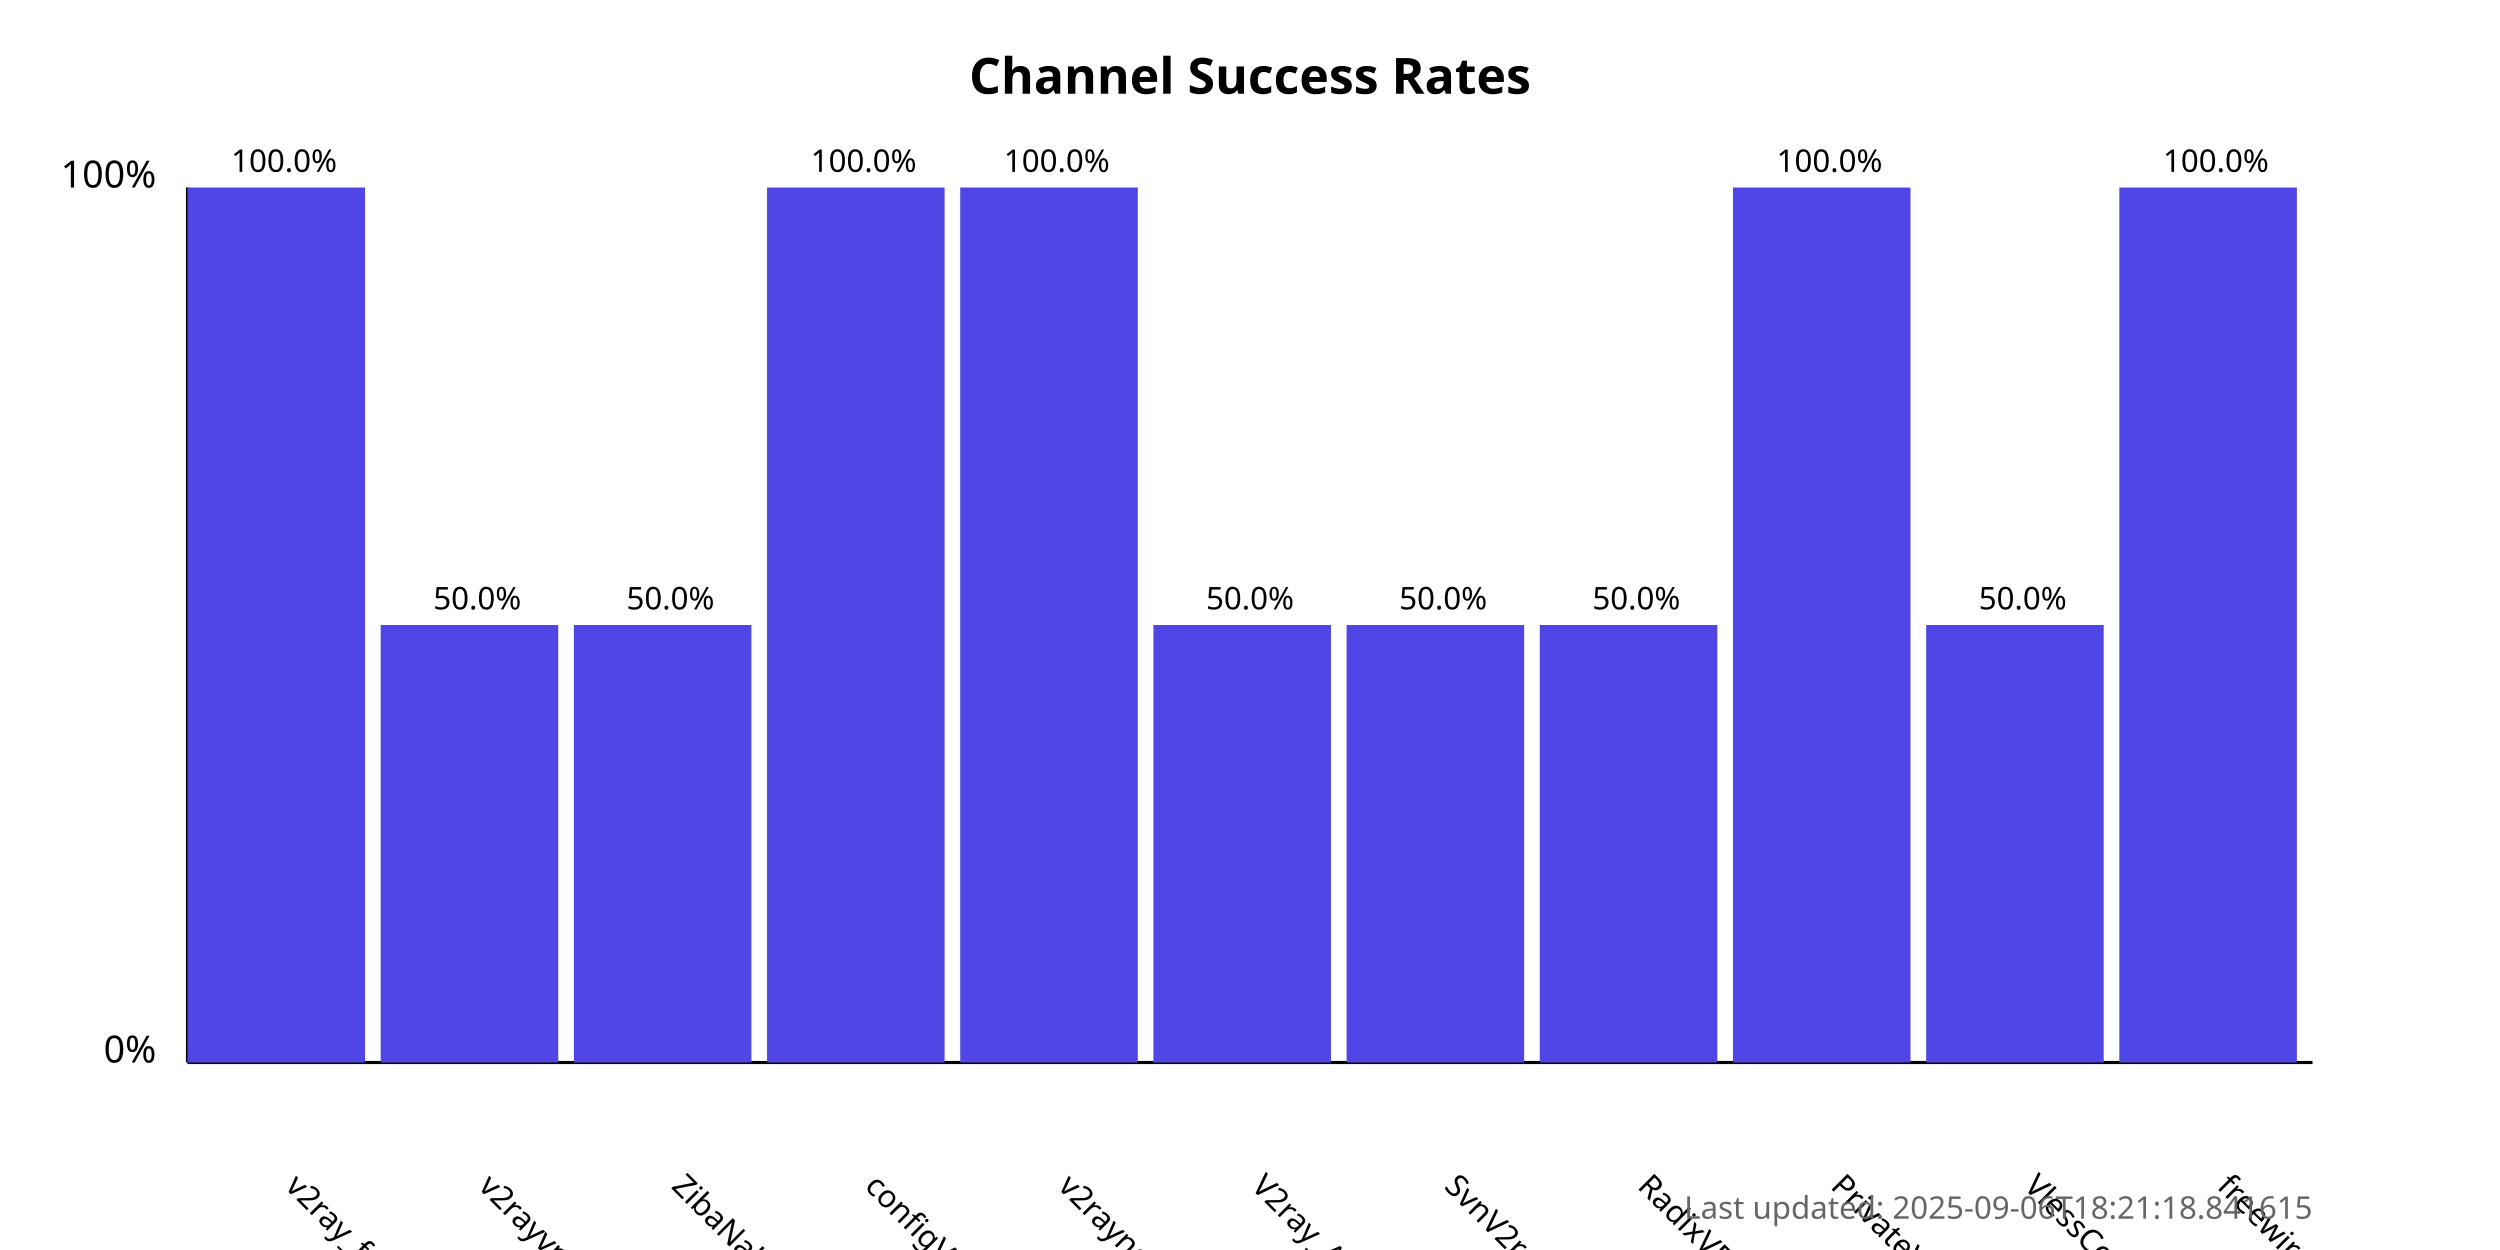
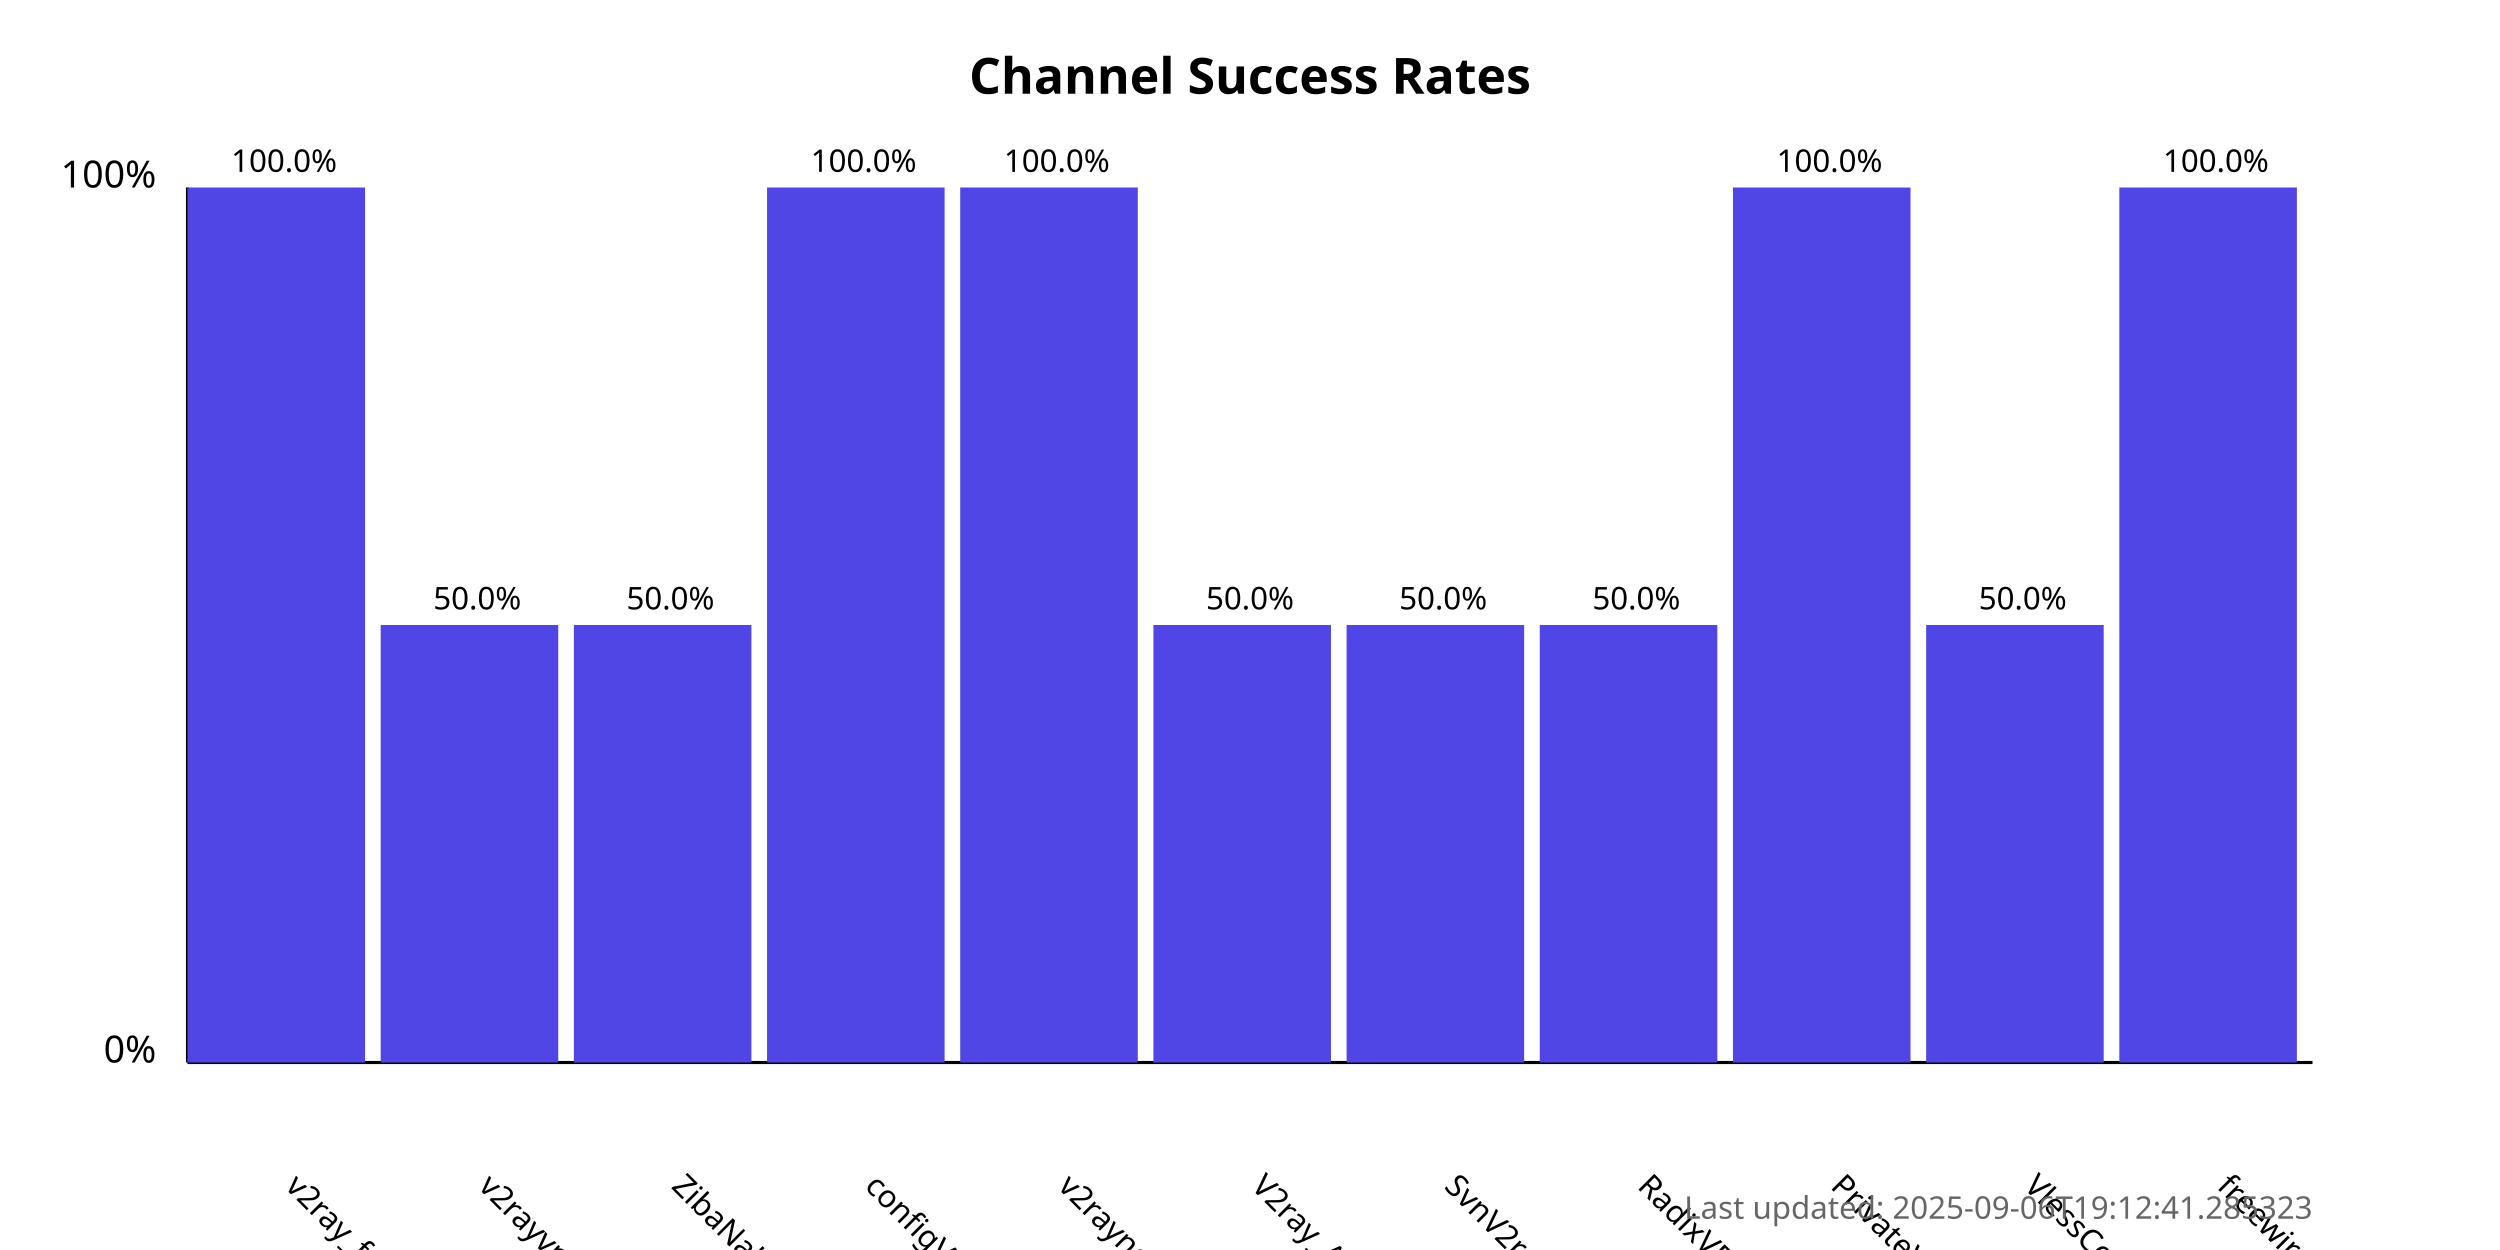
<svg xmlns="http://www.w3.org/2000/svg" width="800" height="400">
  <style>
            .chart-title { font: bold 16px sans-serif; }
            .axis-label { font: 12px sans-serif; }
            .tick-label { font: 10px sans-serif; }
            .bar { fill: #4f46e5; }
            .bar:hover { fill: #6366f1; }
            .timestamp { font: 10px sans-serif; fill: #666; }
        </style>
  <text x="400.0" y="30" text-anchor="middle" class="chart-title">
            Channel Success Rates
        </text>
  <line x1="60" y1="340" x2="60" y2="60" stroke="black" stroke-width="1" />
  <line x1="60" y1="340" x2="740" y2="340" stroke="black" stroke-width="1" />
  <text x="50" y="340" text-anchor="end" class="axis-label">0%</text>
  <text x="50" y="60" text-anchor="end" class="axis-label">100%</text>
  <g>
    <rect x="60" y="60.0" width="56.818" height="280.0" class="bar" />
    <text x="90.909" y="380" transform="rotate(45, 90.90909, 380)" text-anchor="start" class="tick-label">
                v2ray_free_conf
            </text>
    <text x="90.909" y="55.0" text-anchor="middle" class="tick-label">
                100.0%
            </text>
  </g>
  <g>
    <rect x="121.818" y="200.0" width="56.818" height="140.0" class="bar" />
    <text x="152.727" y="380" transform="rotate(45, 152.7273, 380)" text-anchor="start" class="tick-label">
                v2rayvpno
            </text>
    <text x="152.727" y="195.0" text-anchor="middle" class="tick-label">
                50.0%
            </text>
  </g>
  <g>
    <rect x="183.636" y="200.0" width="56.818" height="140.0" class="bar" />
    <text x="214.545" y="380" transform="rotate(45, 214.5455, 380)" text-anchor="start" class="tick-label">
                ZibaNabz
            </text>
    <text x="214.545" y="195.0" text-anchor="middle" class="tick-label">
                50.0%
            </text>
  </g>
  <g>
    <rect x="245.455" y="60.0" width="56.818" height="280.0" class="bar" />
    <text x="276.364" y="380" transform="rotate(45, 276.3636, 380)" text-anchor="start" class="tick-label">
                configV2rayForFree
            </text>
    <text x="276.364" y="55.0" text-anchor="middle" class="tick-label">
                100.0%
            </text>
  </g>
  <g>
    <rect x="307.273" y="60.0" width="56.818" height="280.0" class="bar" />
    <text x="338.182" y="380" transform="rotate(45, 338.1818, 380)" text-anchor="start" class="tick-label">
                v2rayngvpn
            </text>
    <text x="338.182" y="55.0" text-anchor="middle" class="tick-label">
                100.0%
            </text>
  </g>
  <g>
    <rect x="369.091" y="200.0" width="56.818" height="140.0" class="bar" />
    <text x="400.0" y="380" transform="rotate(45, 400.0, 380)" text-anchor="start" class="tick-label">
                V2ray_Alpha
            </text>
    <text x="400.0" y="195.0" text-anchor="middle" class="tick-label">
                50.0%
            </text>
  </g>
  <g>
    <rect x="430.909" y="200.0" width="56.818" height="140.0" class="bar" />
    <text x="461.818" y="380" transform="rotate(45, 461.8182, 380)" text-anchor="start" class="tick-label">
                SvnV2ray
            </text>
    <text x="461.818" y="195.0" text-anchor="middle" class="tick-label">
                50.0%
            </text>
  </g>
  <g>
    <rect x="492.727" y="200.0" width="56.818" height="140.0" class="bar" />
    <text x="523.636" y="380" transform="rotate(45, 523.6364, 380)" text-anchor="start" class="tick-label">
                RadixVPN
            </text>
    <text x="523.636" y="195.0" text-anchor="middle" class="tick-label">
                50.0%
            </text>
  </g>
  <g>
    <rect x="554.545" y="60.0" width="56.818" height="280.0" class="bar" />
    <text x="585.455" y="380" transform="rotate(45, 585.4545, 380)" text-anchor="start" class="tick-label">
                PrivateVPNs
            </text>
    <text x="585.455" y="55.0" text-anchor="middle" class="tick-label">
                100.0%
            </text>
  </g>
  <g>
    <rect x="616.364" y="200.0" width="56.818" height="140.0" class="bar" />
    <text x="647.273" y="380" transform="rotate(45, 647.2727, 380)" text-anchor="start" class="tick-label">
                VlessConfig
            </text>
    <text x="647.273" y="195.0" text-anchor="middle" class="tick-label">
                50.0%
            </text>
  </g>
  <g>
    <rect x="678.182" y="60.0" width="56.818" height="280.0" class="bar" />
    <text x="709.091" y="380" transform="rotate(45, 709.0909, 380)" text-anchor="start" class="tick-label">
                freewireguard
            </text>
    <text x="709.091" y="55.0" text-anchor="middle" class="tick-label">
                100.0%
            </text>
  </g>
  <text x="740" y="390" text-anchor="end" class="timestamp">
-             Last updated: 2025-09-06T18:21:18.841615
+             Last updated: 2025-09-06T19:12:41.285323
        </text>
</svg>
